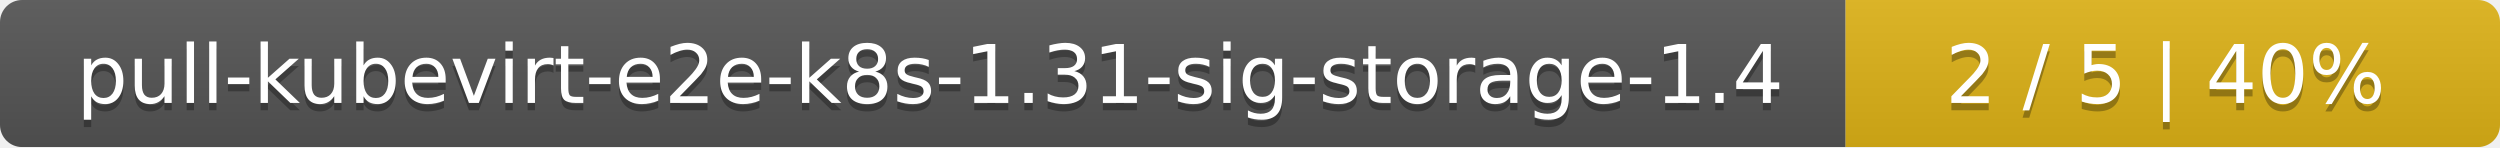
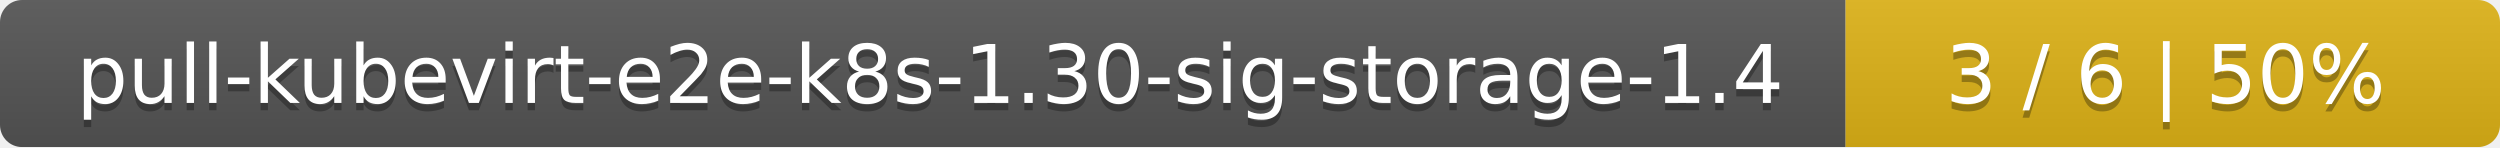
<svg xmlns="http://www.w3.org/2000/svg" width="340" height="20">
  <linearGradient id="smooth" x2="0" y2="100%">
    <stop offset="0" stop-color="#bbb" stop-opacity=".1" />
    <stop offset="1" stop-opacity=".1" />
  </linearGradient>
  <mask id="round">
    <rect width="340" height="20" rx="3" fill="#fff" />
  </mask>
  <g mask="url(#round)">
    <rect width="251" height="20" fill="#555" />
    <rect x="251" width="89" height="20" fill="#dfb317" />
    <rect width="340" height="20" fill="url(#smooth)" />
  </g>
  <g fill="#fff" text-anchor="middle" font-family="DejaVu Sans,Verdana,Geneva,sans-serif" font-size="11">
-     <text x="126.5" y="15" fill="#010101" fill-opacity=".3">pull-kubevirt-e2e-k8s-1.31-sig-storage-1.4</text>
-     <text x="126.5" y="14">pull-kubevirt-e2e-k8s-1.31-sig-storage-1.4</text>
-     <text x="294.5" y="15" fill="#010101" fill-opacity=".3">2 / 5    |    40%</text>
-     <text x="294.5" y="14">2 / 5    |    40%</text>
+     <text x="126.5" y="15" fill="#010101" fill-opacity=".3">pull-kubevirt-e2e-k8s-1.30-sig-storage-1.4</text>
+     <text x="126.5" y="14">pull-kubevirt-e2e-k8s-1.30-sig-storage-1.4</text>
+     <text x="294.5" y="15" fill="#010101" fill-opacity=".3">3 / 6    |    50%</text>
+     <text x="294.5" y="14">3 / 6    |    50%</text>
  </g>
</svg>
